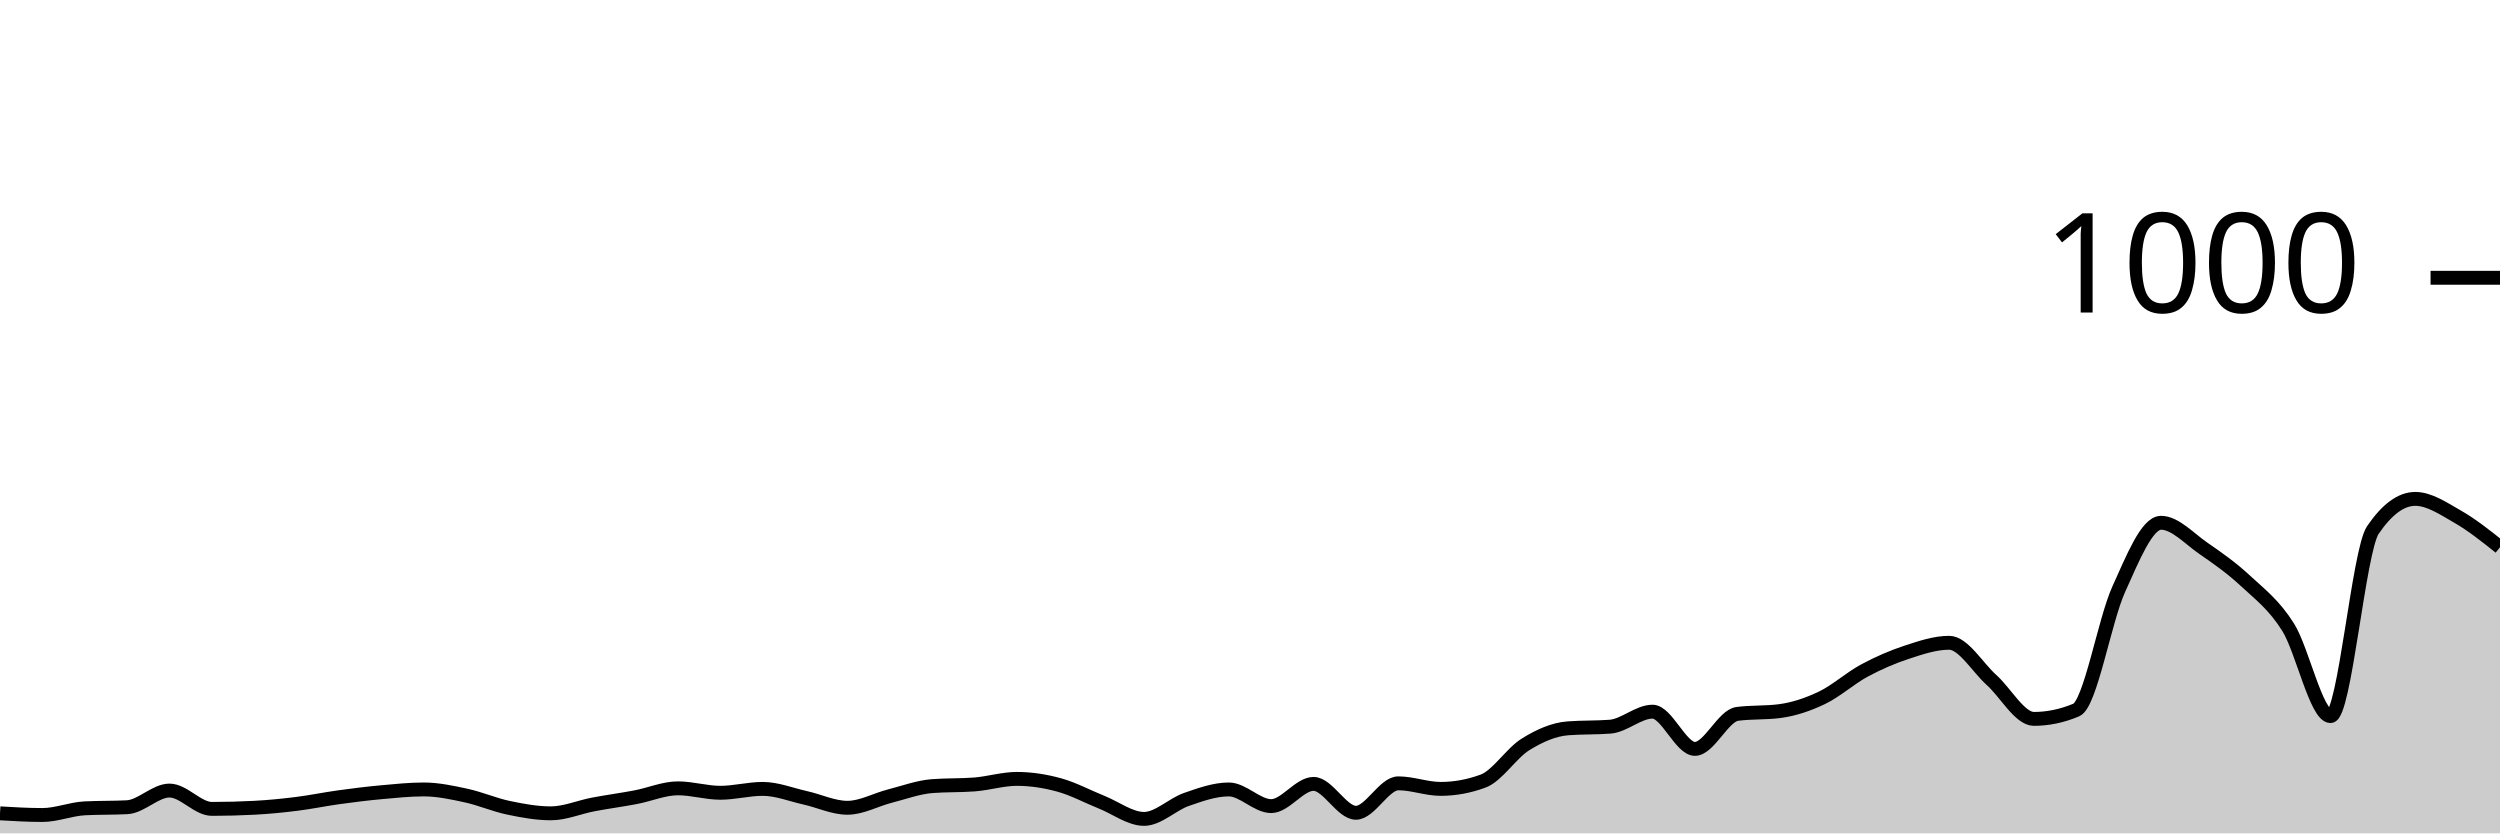
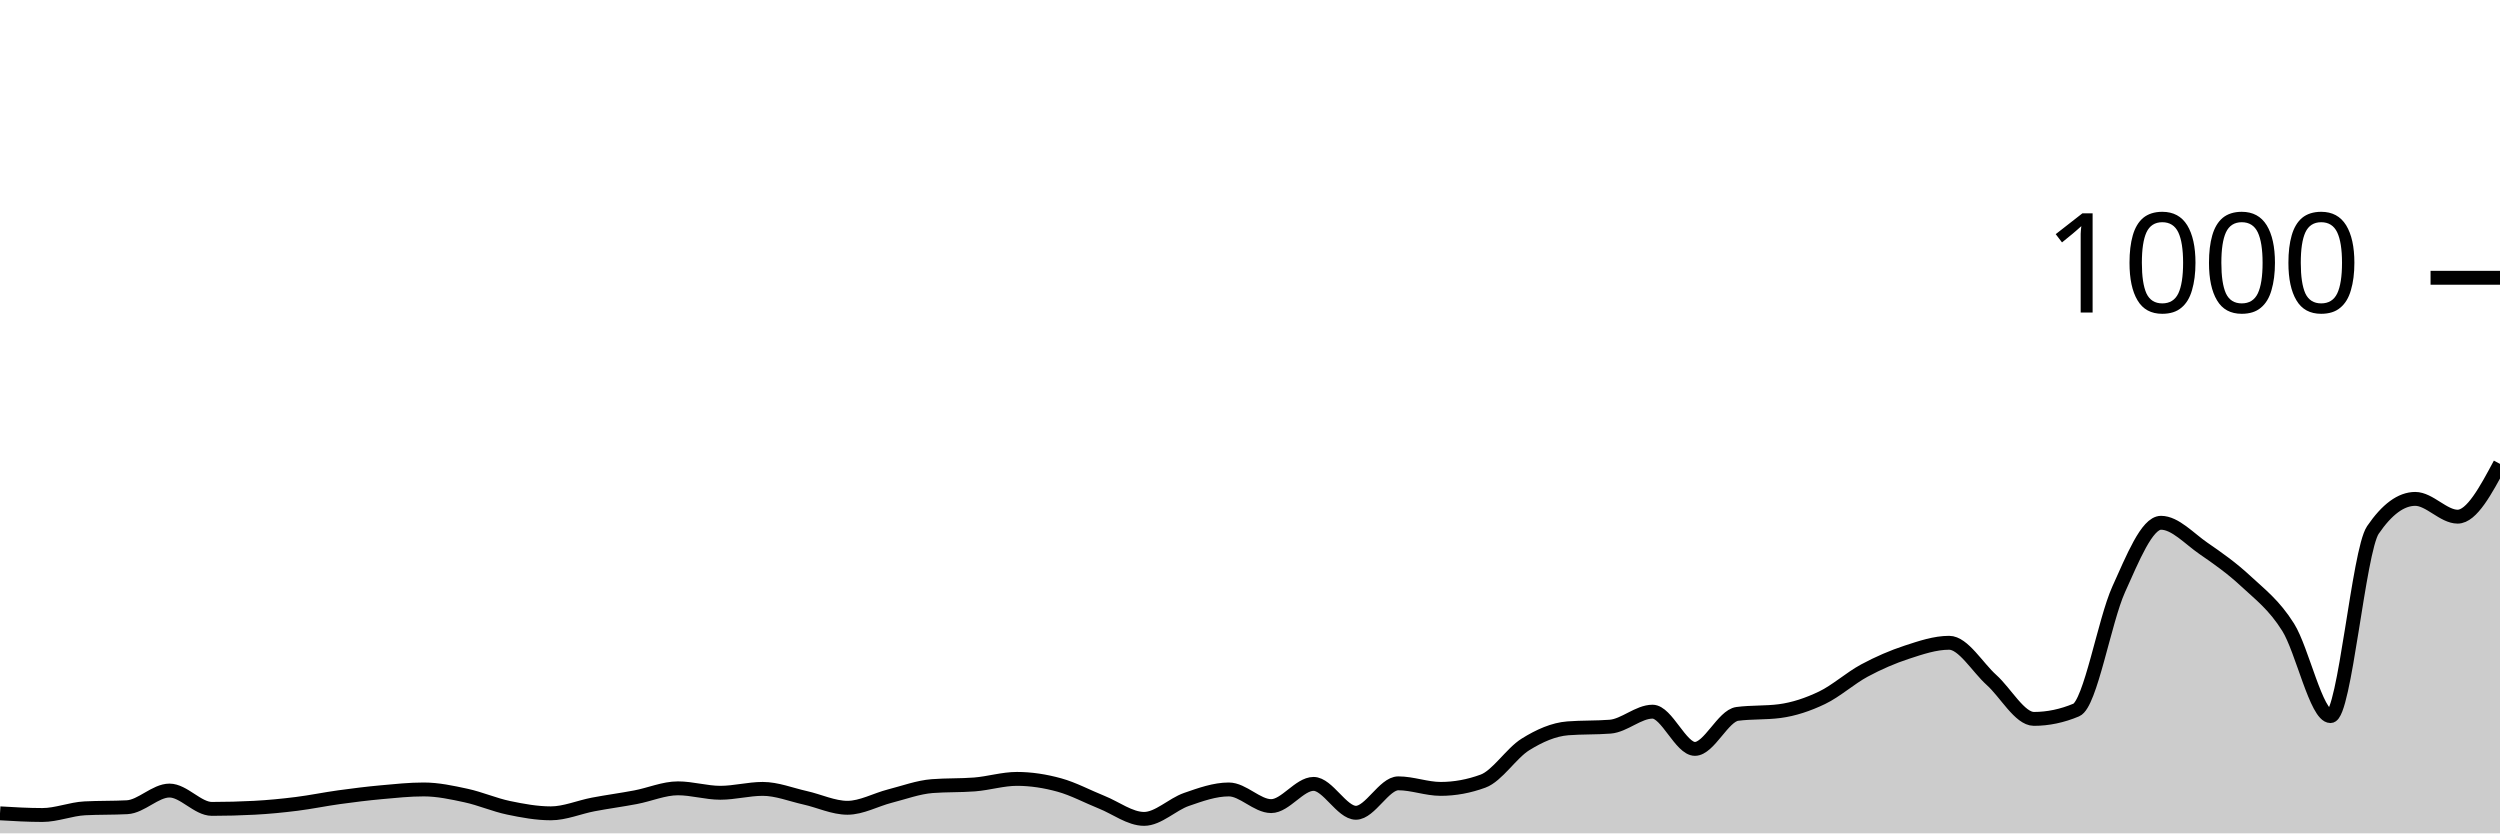
<svg xmlns="http://www.w3.org/2000/svg" viewBox="0 0 180 60">
  <g transform="translate(0,20)">
-     <path class="area" fill="rgba(0, 0, 0, 0.2)" d="M0,38.56C1.017,38.62,2.034,38.68,3.051,38.68C4.068,38.68,5.085,38.253,6.102,38.2C7.119,38.147,8.136,38.173,9.153,38.12C10.169,38.067,11.186,36.92,12.203,36.92C13.22,36.92,14.237,38.24,15.254,38.24C16.271,38.24,17.288,38.213,18.305,38.16C19.322,38.107,20.339,38.007,21.356,37.88C22.373,37.753,23.39,37.54,24.407,37.4C25.424,37.26,26.441,37.133,27.458,37.04C28.475,36.947,29.492,36.84,30.508,36.84C31.525,36.84,32.542,37.06,33.559,37.28C34.576,37.5,35.593,37.947,36.61,38.16C37.627,38.373,38.644,38.56,39.661,38.56C40.678,38.56,41.695,38.113,42.712,37.92C43.729,37.727,44.746,37.593,45.763,37.4C46.78,37.207,47.797,36.76,48.814,36.76C49.831,36.76,50.847,37.08,51.864,37.08C52.881,37.08,53.898,36.8,54.915,36.8C55.932,36.8,56.949,37.213,57.966,37.44C58.983,37.667,60,38.16,61.017,38.16C62.034,38.16,63.051,37.58,64.068,37.32C65.085,37.06,66.102,36.68,67.119,36.6C68.136,36.52,69.153,36.56,70.169,36.48C71.186,36.4,72.203,36.08,73.22,36.08C74.237,36.08,75.254,36.24,76.271,36.52C77.288,36.8,78.305,37.353,79.322,37.76C80.339,38.167,81.356,38.96,82.373,38.96C83.39,38.96,84.407,37.913,85.424,37.56C86.441,37.207,87.458,36.84,88.475,36.84C89.492,36.84,90.508,38.04,91.525,38.04C92.542,38.04,93.559,36.44,94.576,36.44C95.593,36.44,96.61,38.52,97.627,38.52C98.644,38.52,99.661,36.4,100.678,36.4C101.695,36.4,102.712,36.8,103.729,36.8C104.746,36.8,105.763,36.613,106.78,36.24C107.797,35.867,108.814,34.233,109.831,33.6C110.847,32.967,111.864,32.52,112.881,32.44C113.898,32.36,114.915,32.4,115.932,32.32C116.949,32.24,117.966,31.24,118.983,31.24C120,31.24,121.017,33.92,122.034,33.92C123.051,33.92,124.068,31.533,125.085,31.4C126.102,31.267,127.119,31.333,128.136,31.2C129.153,31.067,130.169,30.727,131.186,30.24C132.203,29.753,133.22,28.827,134.237,28.28C135.254,27.733,136.271,27.293,137.288,26.96C138.305,26.627,139.322,26.28,140.339,26.28C141.356,26.28,142.373,28.047,143.39,28.96C144.407,29.873,145.424,31.76,146.441,31.76C147.458,31.76,148.475,31.547,149.492,31.12C150.508,30.693,151.525,24.687,152.542,22.44C153.559,20.193,154.576,17.64,155.593,17.64C156.61,17.64,157.627,18.78,158.644,19.48C159.661,20.18,160.678,20.893,161.695,21.84C162.712,22.787,163.729,23.54,164.746,25.16C165.763,26.78,166.78,31.56,167.797,31.56C168.814,31.56,169.831,19.653,170.847,18.16C171.864,16.667,172.881,15.92,173.898,15.92C174.915,15.92,175.932,16.62,176.949,17.2C177.966,17.78,178.983,18.59,180,19.4L180,40C178.983,40,177.966,40,176.949,40C175.932,40,174.915,40,173.898,40C172.881,40,171.864,40,170.847,40C169.831,40,168.814,40,167.797,40C166.78,40,165.763,40,164.746,40C163.729,40,162.712,40,161.695,40C160.678,40,159.661,40,158.644,40C157.627,40,156.61,40,155.593,40C154.576,40,153.559,40,152.542,40C151.525,40,150.508,40,149.492,40C148.475,40,147.458,40,146.441,40C145.424,40,144.407,40,143.39,40C142.373,40,141.356,40,140.339,40C139.322,40,138.305,40,137.288,40C136.271,40,135.254,40,134.237,40C133.22,40,132.203,40,131.186,40C130.169,40,129.153,40,128.136,40C127.119,40,126.102,40,125.085,40C124.068,40,123.051,40,122.034,40C121.017,40,120,40,118.983,40C117.966,40,116.949,40,115.932,40C114.915,40,113.898,40,112.881,40C111.864,40,110.847,40,109.831,40C108.814,40,107.797,40,106.78,40C105.763,40,104.746,40,103.729,40C102.712,40,101.695,40,100.678,40C99.661,40,98.644,40,97.627,40C96.61,40,95.593,40,94.576,40C93.559,40,92.542,40,91.525,40C90.508,40,89.492,40,88.475,40C87.458,40,86.441,40,85.424,40C84.407,40,83.39,40,82.373,40C81.356,40,80.339,40,79.322,40C78.305,40,77.288,40,76.271,40C75.254,40,74.237,40,73.22,40C72.203,40,71.186,40,70.169,40C69.153,40,68.136,40,67.119,40C66.102,40,65.085,40,64.068,40C63.051,40,62.034,40,61.017,40C60,40,58.983,40,57.966,40C56.949,40,55.932,40,54.915,40C53.898,40,52.881,40,51.864,40C50.847,40,49.831,40,48.814,40C47.797,40,46.78,40,45.763,40C44.746,40,43.729,40,42.712,40C41.695,40,40.678,40,39.661,40C38.644,40,37.627,40,36.61,40C35.593,40,34.576,40,33.559,40C32.542,40,31.525,40,30.508,40C29.492,40,28.475,40,27.458,40C26.441,40,25.424,40,24.407,40C23.39,40,22.373,40,21.356,40C20.339,40,19.322,40,18.305,40C17.288,40,16.271,40,15.254,40C14.237,40,13.22,40,12.203,40C11.186,40,10.169,40,9.153,40C8.136,40,7.119,40,6.102,40C5.085,40,4.068,40,3.051,40C2.034,40,1.017,40,0,40Z" />
-     <path class="line" stroke="black" fill="none" d="M0,38.56C1.017,38.62,2.034,38.68,3.051,38.68C4.068,38.68,5.085,38.253,6.102,38.2C7.119,38.147,8.136,38.173,9.153,38.12C10.169,38.067,11.186,36.92,12.203,36.92C13.22,36.92,14.237,38.24,15.254,38.24C16.271,38.24,17.288,38.213,18.305,38.16C19.322,38.107,20.339,38.007,21.356,37.88C22.373,37.753,23.39,37.54,24.407,37.4C25.424,37.26,26.441,37.133,27.458,37.04C28.475,36.947,29.492,36.84,30.508,36.84C31.525,36.84,32.542,37.06,33.559,37.28C34.576,37.5,35.593,37.947,36.61,38.16C37.627,38.373,38.644,38.56,39.661,38.56C40.678,38.56,41.695,38.113,42.712,37.92C43.729,37.727,44.746,37.593,45.763,37.4C46.78,37.207,47.797,36.76,48.814,36.76C49.831,36.76,50.847,37.08,51.864,37.08C52.881,37.08,53.898,36.8,54.915,36.8C55.932,36.8,56.949,37.213,57.966,37.44C58.983,37.667,60,38.16,61.017,38.16C62.034,38.16,63.051,37.58,64.068,37.32C65.085,37.06,66.102,36.68,67.119,36.6C68.136,36.52,69.153,36.56,70.169,36.48C71.186,36.4,72.203,36.08,73.22,36.08C74.237,36.08,75.254,36.24,76.271,36.52C77.288,36.8,78.305,37.353,79.322,37.76C80.339,38.167,81.356,38.96,82.373,38.96C83.39,38.96,84.407,37.913,85.424,37.56C86.441,37.207,87.458,36.84,88.475,36.84C89.492,36.84,90.508,38.04,91.525,38.04C92.542,38.04,93.559,36.44,94.576,36.44C95.593,36.44,96.61,38.52,97.627,38.52C98.644,38.52,99.661,36.4,100.678,36.4C101.695,36.4,102.712,36.8,103.729,36.8C104.746,36.8,105.763,36.613,106.78,36.24C107.797,35.867,108.814,34.233,109.831,33.6C110.847,32.967,111.864,32.52,112.881,32.44C113.898,32.36,114.915,32.4,115.932,32.32C116.949,32.24,117.966,31.24,118.983,31.24C120,31.24,121.017,33.92,122.034,33.92C123.051,33.92,124.068,31.533,125.085,31.4C126.102,31.267,127.119,31.333,128.136,31.2C129.153,31.067,130.169,30.727,131.186,30.24C132.203,29.753,133.22,28.827,134.237,28.28C135.254,27.733,136.271,27.293,137.288,26.96C138.305,26.627,139.322,26.28,140.339,26.28C141.356,26.28,142.373,28.047,143.39,28.96C144.407,29.873,145.424,31.76,146.441,31.76C147.458,31.76,148.475,31.547,149.492,31.12C150.508,30.693,151.525,24.687,152.542,22.44C153.559,20.193,154.576,17.64,155.593,17.64C156.61,17.64,157.627,18.78,158.644,19.48C159.661,20.18,160.678,20.893,161.695,21.84C162.712,22.787,163.729,23.54,164.746,25.16C165.763,26.78,166.78,31.56,167.797,31.56C168.814,31.56,169.831,19.653,170.847,18.16C171.864,16.667,172.881,15.92,173.898,15.92C174.915,15.92,175.932,16.62,176.949,17.2C177.966,17.78,178.983,18.59,180,19.4" />
+     <path class="area" fill="rgba(0, 0, 0, 0.2)" d="M0,38.56C1.017,38.62,2.034,38.68,3.051,38.68C4.068,38.68,5.085,38.253,6.102,38.2C7.119,38.147,8.136,38.173,9.153,38.12C10.169,38.067,11.186,36.92,12.203,36.92C13.22,36.92,14.237,38.24,15.254,38.24C16.271,38.24,17.288,38.213,18.305,38.16C19.322,38.107,20.339,38.007,21.356,37.88C22.373,37.753,23.39,37.54,24.407,37.4C25.424,37.26,26.441,37.133,27.458,37.04C28.475,36.947,29.492,36.84,30.508,36.84C31.525,36.84,32.542,37.06,33.559,37.28C34.576,37.5,35.593,37.947,36.61,38.16C37.627,38.373,38.644,38.56,39.661,38.56C40.678,38.56,41.695,38.113,42.712,37.92C43.729,37.727,44.746,37.593,45.763,37.4C46.78,37.207,47.797,36.76,48.814,36.76C49.831,36.76,50.847,37.08,51.864,37.08C52.881,37.08,53.898,36.8,54.915,36.8C55.932,36.8,56.949,37.213,57.966,37.44C58.983,37.667,60,38.16,61.017,38.16C62.034,38.16,63.051,37.58,64.068,37.32C65.085,37.06,66.102,36.68,67.119,36.6C68.136,36.52,69.153,36.56,70.169,36.48C71.186,36.4,72.203,36.08,73.22,36.08C74.237,36.08,75.254,36.24,76.271,36.52C77.288,36.8,78.305,37.353,79.322,37.76C80.339,38.167,81.356,38.96,82.373,38.96C83.39,38.96,84.407,37.913,85.424,37.56C86.441,37.207,87.458,36.84,88.475,36.84C89.492,36.84,90.508,38.04,91.525,38.04C92.542,38.04,93.559,36.44,94.576,36.44C95.593,36.44,96.61,38.52,97.627,38.52C98.644,38.52,99.661,36.4,100.678,36.4C101.695,36.4,102.712,36.8,103.729,36.8C104.746,36.8,105.763,36.613,106.78,36.24C107.797,35.867,108.814,34.233,109.831,33.6C110.847,32.967,111.864,32.52,112.881,32.44C113.898,32.36,114.915,32.4,115.932,32.32C116.949,32.24,117.966,31.24,118.983,31.24C120,31.24,121.017,33.92,122.034,33.92C123.051,33.92,124.068,31.533,125.085,31.4C126.102,31.267,127.119,31.333,128.136,31.2C129.153,31.067,130.169,30.727,131.186,30.24C132.203,29.753,133.22,28.827,134.237,28.28C135.254,27.733,136.271,27.293,137.288,26.96C138.305,26.627,139.322,26.28,140.339,26.28C141.356,26.28,142.373,28.047,143.39,28.96C144.407,29.873,145.424,31.76,146.441,31.76C147.458,31.76,148.475,31.547,149.492,31.12C150.508,30.693,151.525,24.687,152.542,22.44C153.559,20.193,154.576,17.64,155.593,17.64C156.61,17.64,157.627,18.78,158.644,19.48C159.661,20.18,160.678,20.893,161.695,21.84C162.712,22.787,163.729,23.54,164.746,25.16C165.763,26.78,166.78,31.56,167.797,31.56C168.814,31.56,169.831,19.653,170.847,18.16C171.864,16.667,172.881,15.92,173.898,15.92C174.915,15.92,175.932,17.2,176.949,17.2C177.966,17.2,178.983,15.3,180,13.4L180,40C178.983,40,177.966,40,176.949,40C175.932,40,174.915,40,173.898,40C172.881,40,171.864,40,170.847,40C169.831,40,168.814,40,167.797,40C166.78,40,165.763,40,164.746,40C163.729,40,162.712,40,161.695,40C160.678,40,159.661,40,158.644,40C157.627,40,156.61,40,155.593,40C154.576,40,153.559,40,152.542,40C151.525,40,150.508,40,149.492,40C148.475,40,147.458,40,146.441,40C145.424,40,144.407,40,143.39,40C142.373,40,141.356,40,140.339,40C139.322,40,138.305,40,137.288,40C136.271,40,135.254,40,134.237,40C133.22,40,132.203,40,131.186,40C130.169,40,129.153,40,128.136,40C127.119,40,126.102,40,125.085,40C124.068,40,123.051,40,122.034,40C121.017,40,120,40,118.983,40C117.966,40,116.949,40,115.932,40C114.915,40,113.898,40,112.881,40C111.864,40,110.847,40,109.831,40C108.814,40,107.797,40,106.78,40C105.763,40,104.746,40,103.729,40C102.712,40,101.695,40,100.678,40C99.661,40,98.644,40,97.627,40C96.61,40,95.593,40,94.576,40C93.559,40,92.542,40,91.525,40C90.508,40,89.492,40,88.475,40C87.458,40,86.441,40,85.424,40C84.407,40,83.39,40,82.373,40C81.356,40,80.339,40,79.322,40C78.305,40,77.288,40,76.271,40C75.254,40,74.237,40,73.22,40C72.203,40,71.186,40,70.169,40C69.153,40,68.136,40,67.119,40C66.102,40,65.085,40,64.068,40C63.051,40,62.034,40,61.017,40C60,40,58.983,40,57.966,40C56.949,40,55.932,40,54.915,40C53.898,40,52.881,40,51.864,40C50.847,40,49.831,40,48.814,40C47.797,40,46.78,40,45.763,40C44.746,40,43.729,40,42.712,40C41.695,40,40.678,40,39.661,40C38.644,40,37.627,40,36.61,40C35.593,40,34.576,40,33.559,40C32.542,40,31.525,40,30.508,40C29.492,40,28.475,40,27.458,40C26.441,40,25.424,40,24.407,40C23.39,40,22.373,40,21.356,40C20.339,40,19.322,40,18.305,40C17.288,40,16.271,40,15.254,40C14.237,40,13.22,40,12.203,40C11.186,40,10.169,40,9.153,40C8.136,40,7.119,40,6.102,40C5.085,40,4.068,40,3.051,40C2.034,40,1.017,40,0,40Z" />
+     <path class="line" stroke="black" fill="none" d="M0,38.56C1.017,38.62,2.034,38.68,3.051,38.68C4.068,38.68,5.085,38.253,6.102,38.2C7.119,38.147,8.136,38.173,9.153,38.12C10.169,38.067,11.186,36.92,12.203,36.92C13.22,36.92,14.237,38.24,15.254,38.24C16.271,38.24,17.288,38.213,18.305,38.16C19.322,38.107,20.339,38.007,21.356,37.88C22.373,37.753,23.39,37.54,24.407,37.4C25.424,37.26,26.441,37.133,27.458,37.04C28.475,36.947,29.492,36.84,30.508,36.84C31.525,36.84,32.542,37.06,33.559,37.28C34.576,37.5,35.593,37.947,36.61,38.16C37.627,38.373,38.644,38.56,39.661,38.56C40.678,38.56,41.695,38.113,42.712,37.92C43.729,37.727,44.746,37.593,45.763,37.4C46.78,37.207,47.797,36.76,48.814,36.76C49.831,36.76,50.847,37.08,51.864,37.08C52.881,37.08,53.898,36.8,54.915,36.8C55.932,36.8,56.949,37.213,57.966,37.44C58.983,37.667,60,38.16,61.017,38.16C62.034,38.16,63.051,37.58,64.068,37.32C65.085,37.06,66.102,36.68,67.119,36.6C68.136,36.52,69.153,36.56,70.169,36.48C71.186,36.4,72.203,36.08,73.22,36.08C74.237,36.08,75.254,36.24,76.271,36.52C77.288,36.8,78.305,37.353,79.322,37.76C80.339,38.167,81.356,38.96,82.373,38.96C83.39,38.96,84.407,37.913,85.424,37.56C86.441,37.207,87.458,36.84,88.475,36.84C89.492,36.84,90.508,38.04,91.525,38.04C92.542,38.04,93.559,36.44,94.576,36.44C95.593,36.44,96.61,38.52,97.627,38.52C98.644,38.52,99.661,36.4,100.678,36.4C101.695,36.4,102.712,36.8,103.729,36.8C104.746,36.8,105.763,36.613,106.78,36.24C107.797,35.867,108.814,34.233,109.831,33.6C110.847,32.967,111.864,32.52,112.881,32.44C113.898,32.36,114.915,32.4,115.932,32.32C116.949,32.24,117.966,31.24,118.983,31.24C120,31.24,121.017,33.92,122.034,33.92C123.051,33.92,124.068,31.533,125.085,31.4C126.102,31.267,127.119,31.333,128.136,31.2C129.153,31.067,130.169,30.727,131.186,30.24C132.203,29.753,133.22,28.827,134.237,28.28C135.254,27.733,136.271,27.293,137.288,26.96C138.305,26.627,139.322,26.28,140.339,26.28C141.356,26.28,142.373,28.047,143.39,28.96C144.407,29.873,145.424,31.76,146.441,31.76C147.458,31.76,148.475,31.547,149.492,31.12C150.508,30.693,151.525,24.687,152.542,22.44C153.559,20.193,154.576,17.64,155.593,17.64C156.61,17.64,157.627,18.78,158.644,19.48C159.661,20.18,160.678,20.893,161.695,21.84C162.712,22.787,163.729,23.54,164.746,25.16C165.763,26.78,166.78,31.56,167.797,31.56C168.814,31.56,169.831,19.653,170.847,18.16C171.864,16.667,172.881,15.92,173.898,15.92C174.915,15.92,175.932,17.2,176.949,17.2C177.966,17.2,178.983,15.3,180,13.4" />
    <path class="axis-ceiling" stroke-width="1" stroke="black" fill="none" d="M175,0L180,0" />
    <text class="axis-ceiling-label" font-family="sans-serif" text-anchor="end" font-size="10px" x="170" y="2.5">1000</text>
  </g>
</svg>
